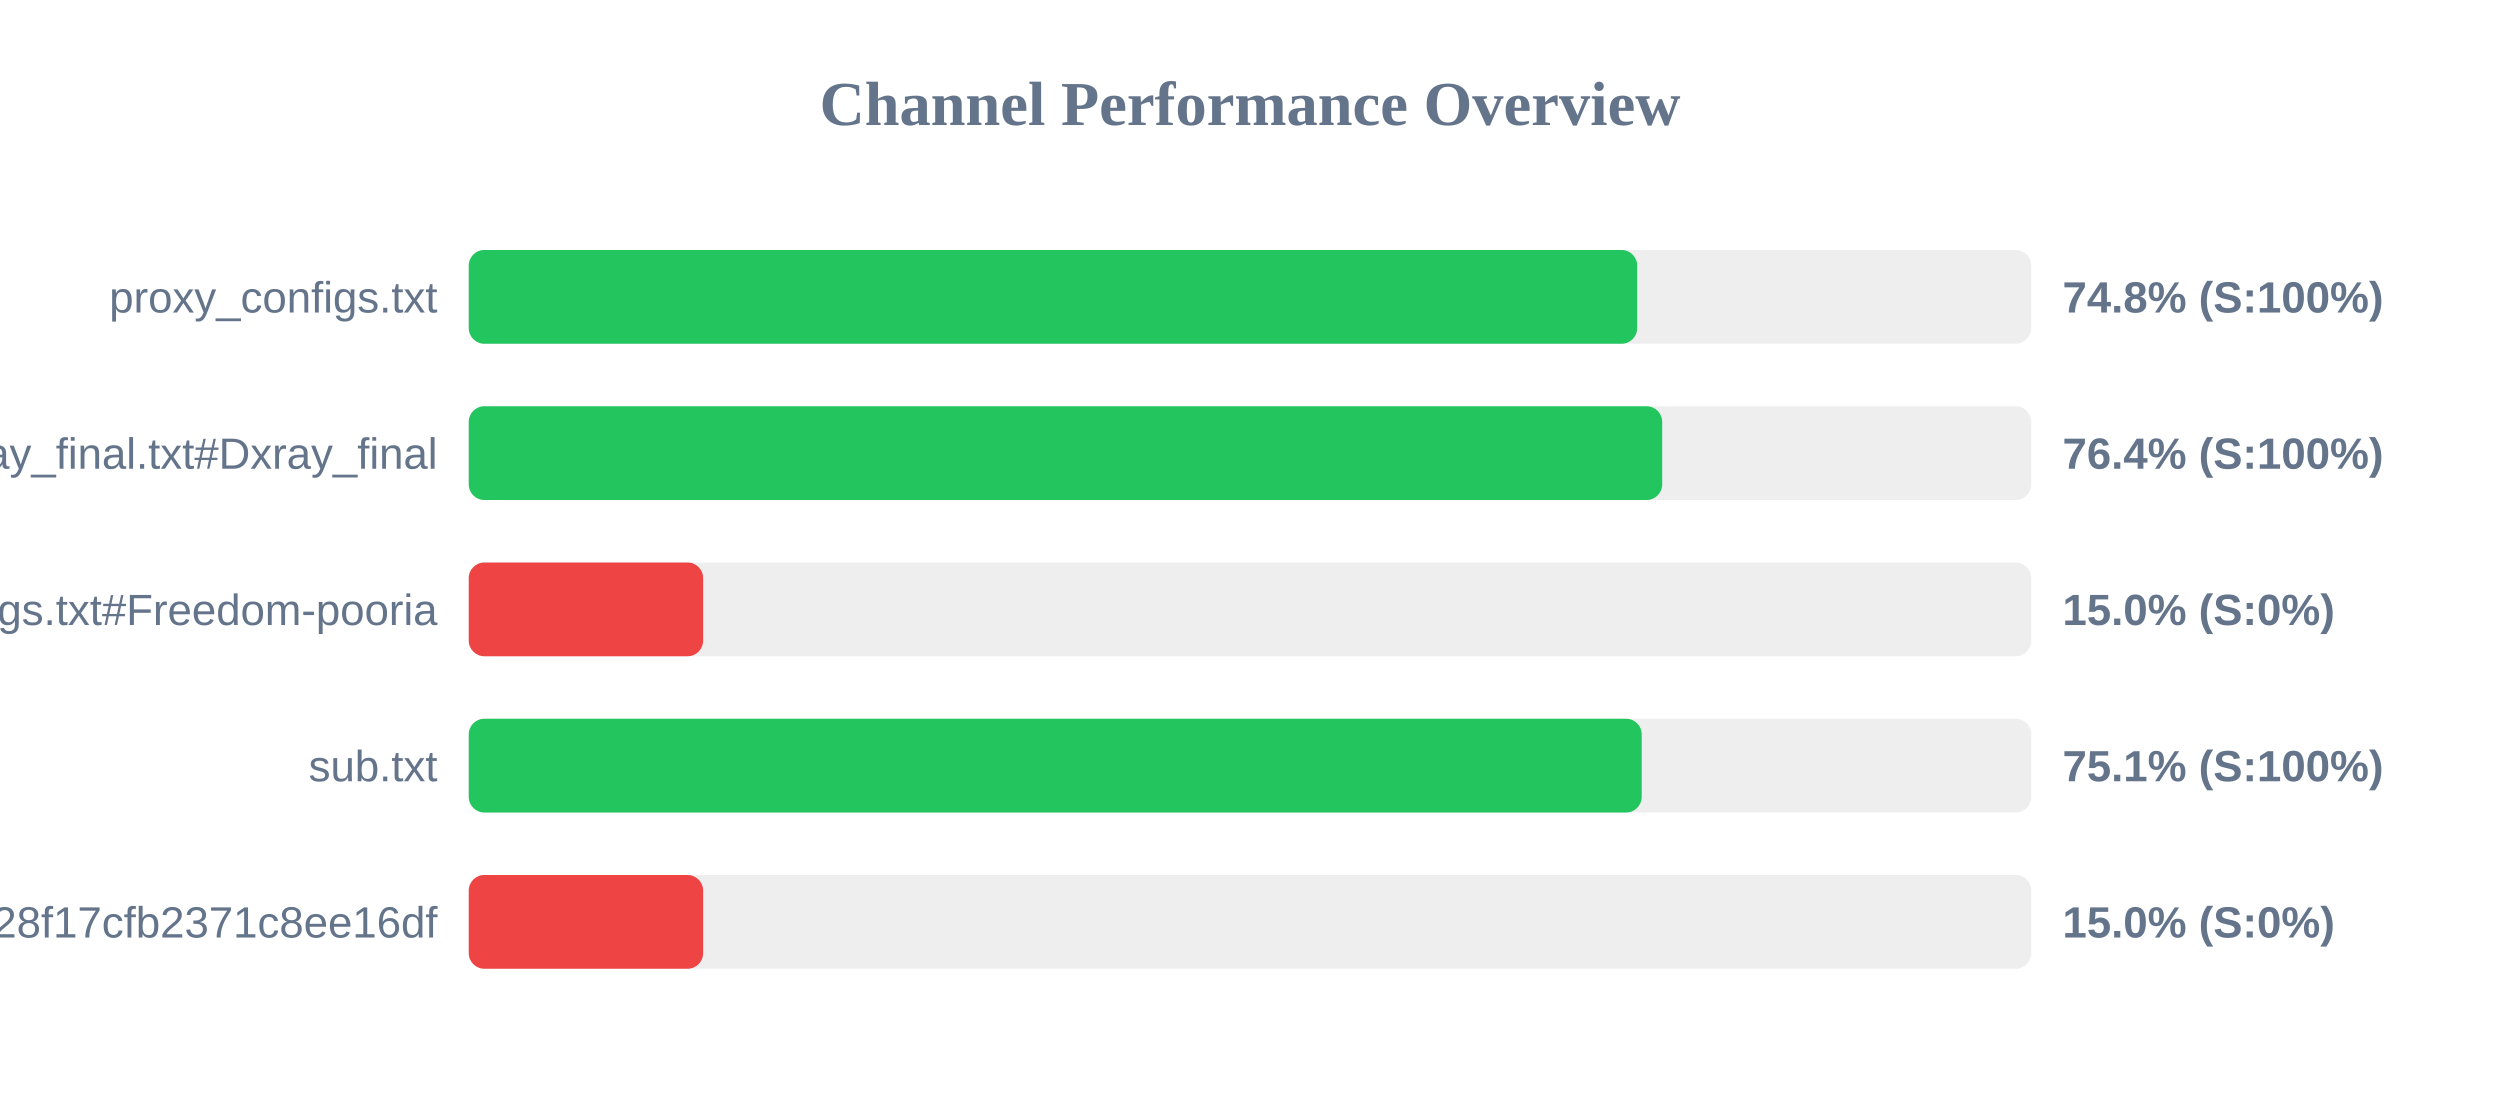
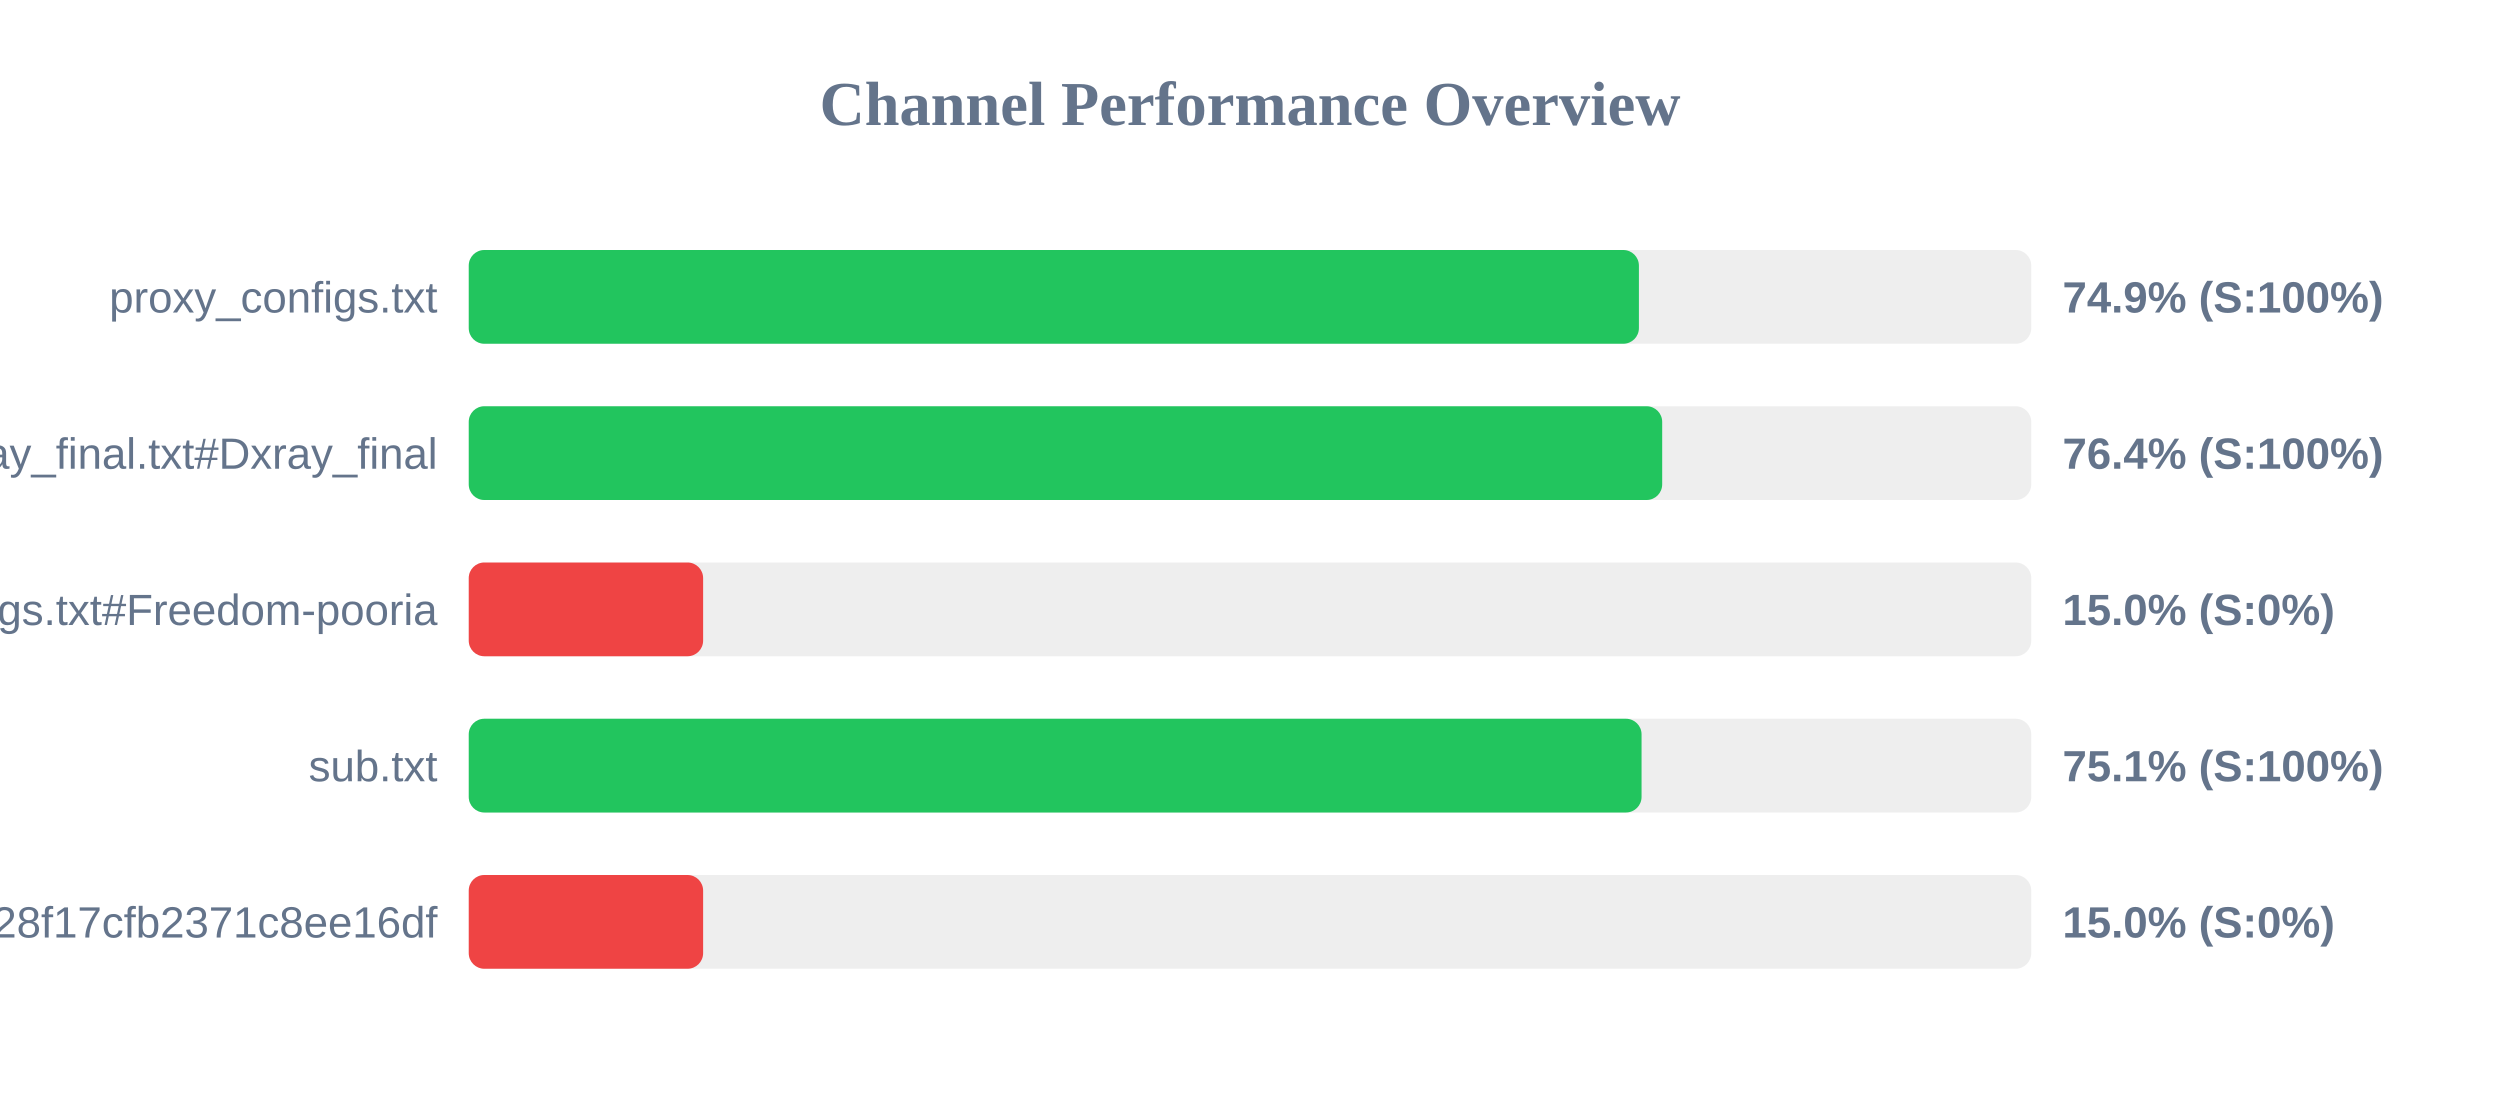
<svg xmlns="http://www.w3.org/2000/svg" width="800" height="350" version="1.1">
  <style>
        .row { font: 14px Arial; fill: #64748b; }
        .score { font: bold 14px Arial; fill: #64748b; }
    </style>
  <text x="400" y="40" text-anchor="middle" font-size="20px" font-weight="bold" fill="#64748b">Channel Performance Overview</text>
  <rect x="150" y="80" width="500" height="30" fill="#eee" rx="5" />
-   <rect x="150" y="80" width="373.9" height="30" fill="#22c55e" rx="5" />
+   <rect x="150" y="80" width="374.45" height="30" fill="#22c55e" rx="5" />
  <text x="140" y="100" text-anchor="end" class="row">proxy_configs.txt</text>
-   <text x="660" y="100" text-anchor="start" class="score">74.8% (S:100%)</text>
+   <text x="660" y="100" text-anchor="start" class="score">74.9% (S:100%)</text>
  <rect x="150" y="130" width="500" height="30" fill="#eee" rx="5" />
  <rect x="150" y="130" width="381.9" height="30" fill="#22c55e" rx="5" />
  <text x="140" y="150" text-anchor="end" class="row">xray_final.txt#Dxray_final</text>
  <text x="660" y="150" text-anchor="start" class="score">76.4% (S:100%)</text>
  <rect x="150" y="180" width="500" height="30" fill="#eee" rx="5" />
  <rect x="150" y="180" width="75.0" height="30" fill="#ef4444" rx="5" />
  <text x="140" y="200" text-anchor="end" class="row">v2ray_configs.txt#Freedom-pooria</text>
  <text x="660" y="200" text-anchor="start" class="score">15.0% (S:0%)</text>
  <rect x="150" y="230" width="500" height="30" fill="#eee" rx="5" />
-   <rect x="150" y="230" width="375.35" height="30" fill="#22c55e" rx="5" />
+   <rect x="150" y="230" width="375.3" height="30" fill="#22c55e" rx="5" />
  <text x="140" y="250" text-anchor="end" class="row">sub.txt</text>
  <text x="660" y="250" text-anchor="start" class="score">75.1% (S:100%)</text>
  <rect x="150" y="280" width="500" height="30" fill="#eee" rx="5" />
  <rect x="150" y="280" width="75.0" height="30" fill="#ef4444" rx="5" />
  <text x="140" y="300" text-anchor="end" class="row">?token=fedfed7b41b828f17cfb2371c8ee16df</text>
  <text x="660" y="300" text-anchor="start" class="score">15.0% (S:0%)</text>
</svg>
